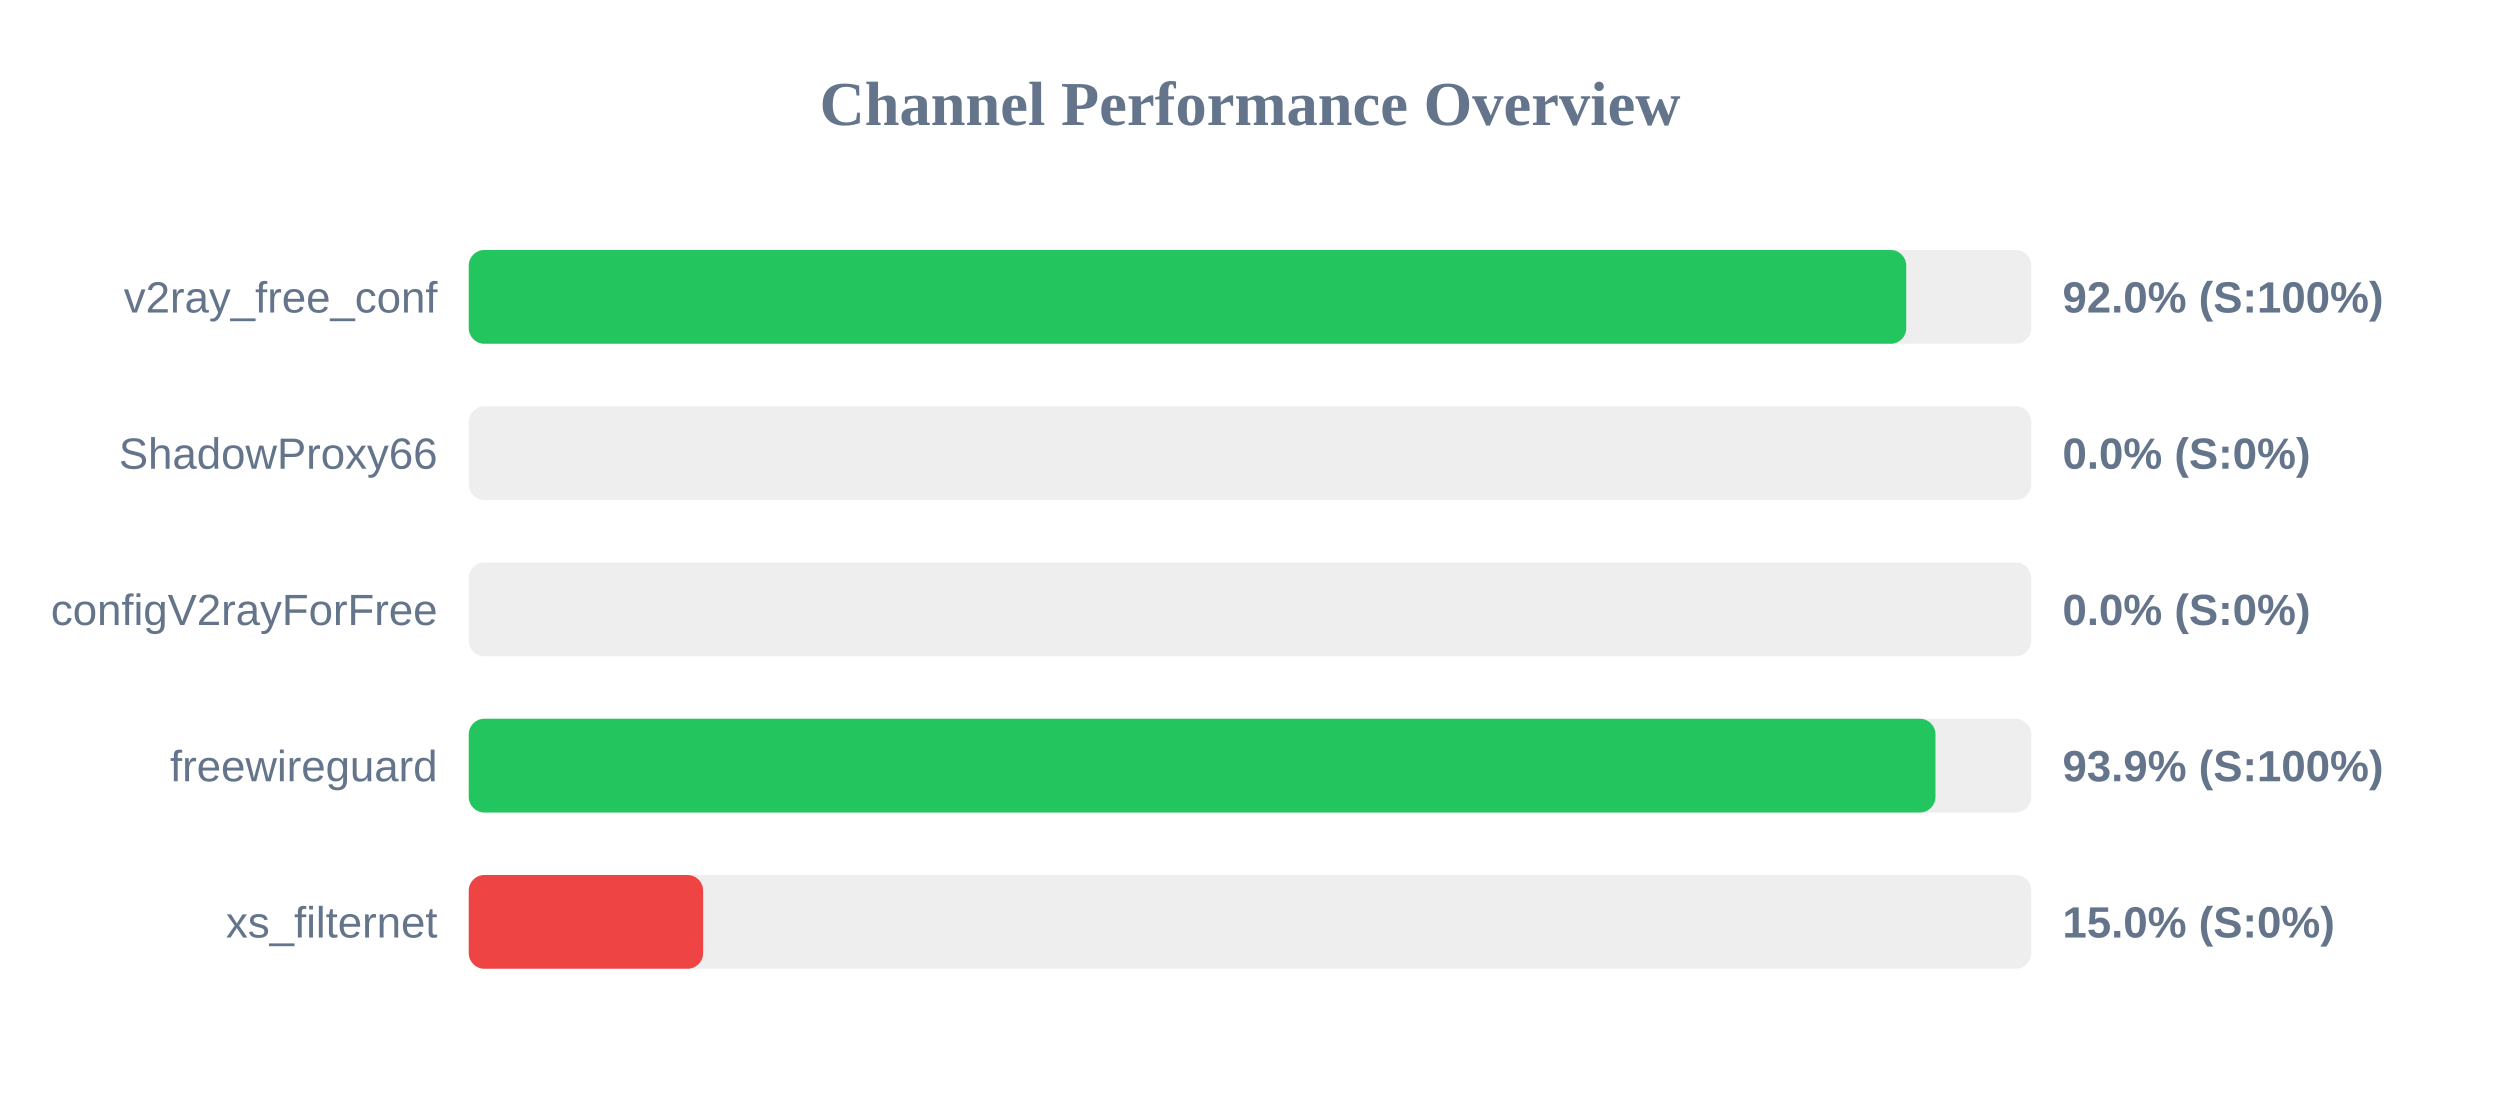
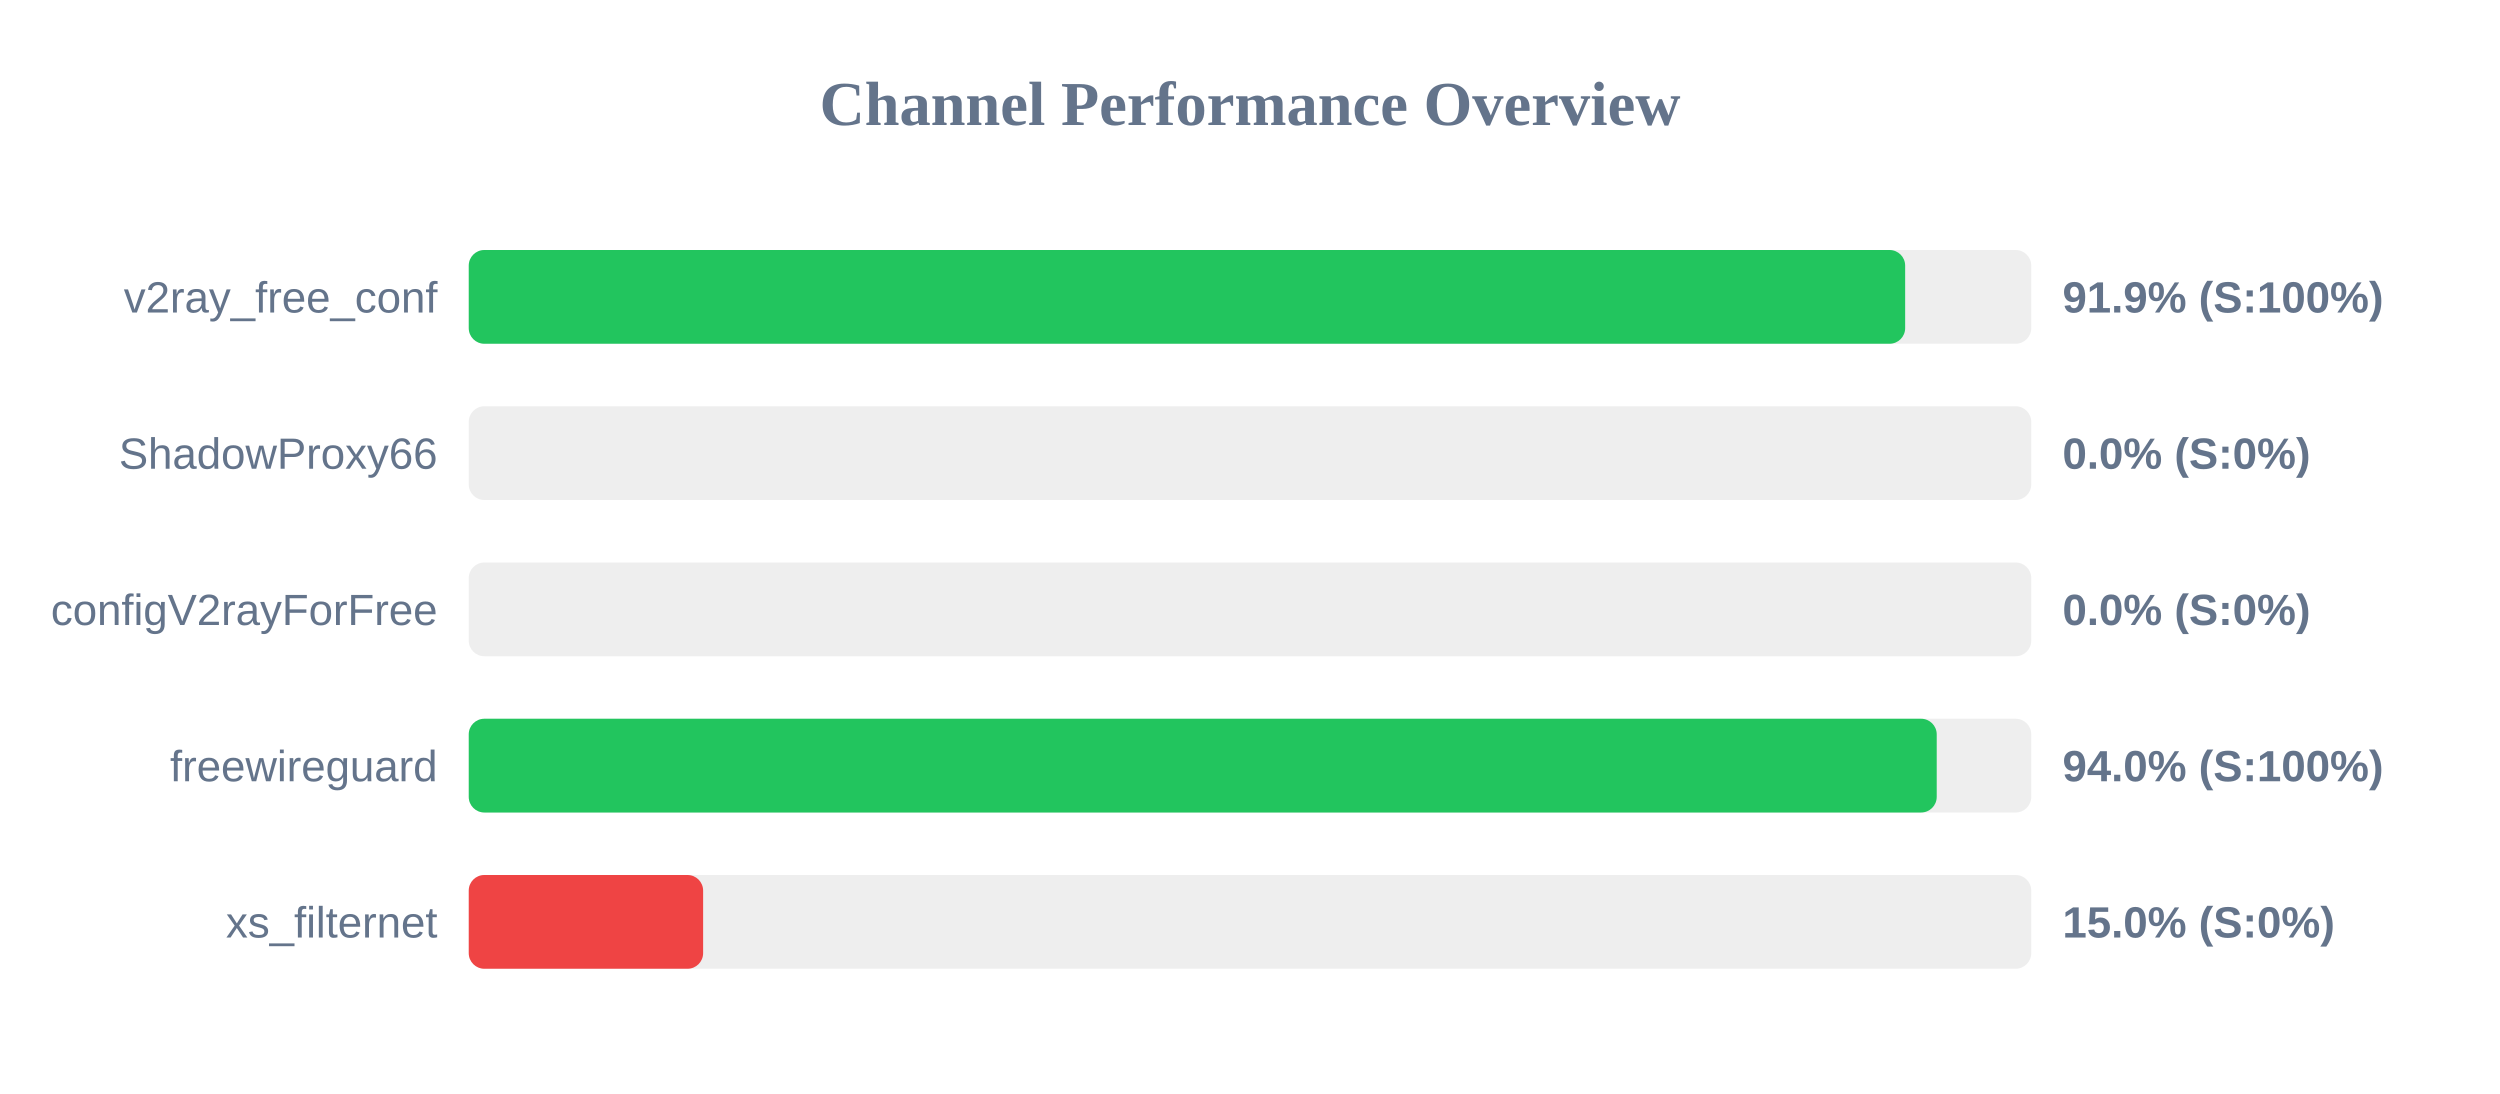
<svg xmlns="http://www.w3.org/2000/svg" width="800" height="350" version="1.1">
  <style>
        .row { font: 14px Arial; fill: #64748b; }
        .score { font: bold 14px Arial; fill: #64748b; }
    </style>
  <text x="400" y="40" text-anchor="middle" font-size="20px" font-weight="bold" fill="#64748b">Channel Performance Overview</text>
  <rect x="150" y="80" width="500" height="30" fill="#eee" rx="5" />
-   <rect x="150" y="80" width="460.0" height="30" fill="#22c55e" rx="5" />
+   <rect x="150" y="80" width="459.65" height="30" fill="#22c55e" rx="5" />
  <text x="140" y="100" text-anchor="end" class="row">v2ray_free_conf</text>
-   <text x="660" y="100" text-anchor="start" class="score">92.0% (S:100%)</text>
+   <text x="660" y="100" text-anchor="start" class="score">91.9% (S:100%)</text>
  <rect x="150" y="130" width="500" height="30" fill="#eee" rx="5" />
  <rect x="150" y="130" width="0.0" height="30" fill="#ef4444" rx="5" />
  <text x="140" y="150" text-anchor="end" class="row">ShadowProxy66</text>
  <text x="660" y="150" text-anchor="start" class="score">0.0% (S:0%)</text>
  <rect x="150" y="180" width="500" height="30" fill="#eee" rx="5" />
  <rect x="150" y="180" width="0.0" height="30" fill="#ef4444" rx="5" />
  <text x="140" y="200" text-anchor="end" class="row">configV2rayForFree</text>
  <text x="660" y="200" text-anchor="start" class="score">0.0% (S:0%)</text>
  <rect x="150" y="230" width="500" height="30" fill="#eee" rx="5" />
-   <rect x="150" y="230" width="469.35" height="30" fill="#22c55e" rx="5" />
+   <rect x="150" y="230" width="469.75" height="30" fill="#22c55e" rx="5" />
  <text x="140" y="250" text-anchor="end" class="row">freewireguard</text>
-   <text x="660" y="250" text-anchor="start" class="score">93.9% (S:100%)</text>
+   <text x="660" y="250" text-anchor="start" class="score">94.0% (S:100%)</text>
  <rect x="150" y="280" width="500" height="30" fill="#eee" rx="5" />
  <rect x="150" y="280" width="75.0" height="30" fill="#ef4444" rx="5" />
  <text x="140" y="300" text-anchor="end" class="row">xs_filternet</text>
  <text x="660" y="300" text-anchor="start" class="score">15.0% (S:0%)</text>
</svg>
